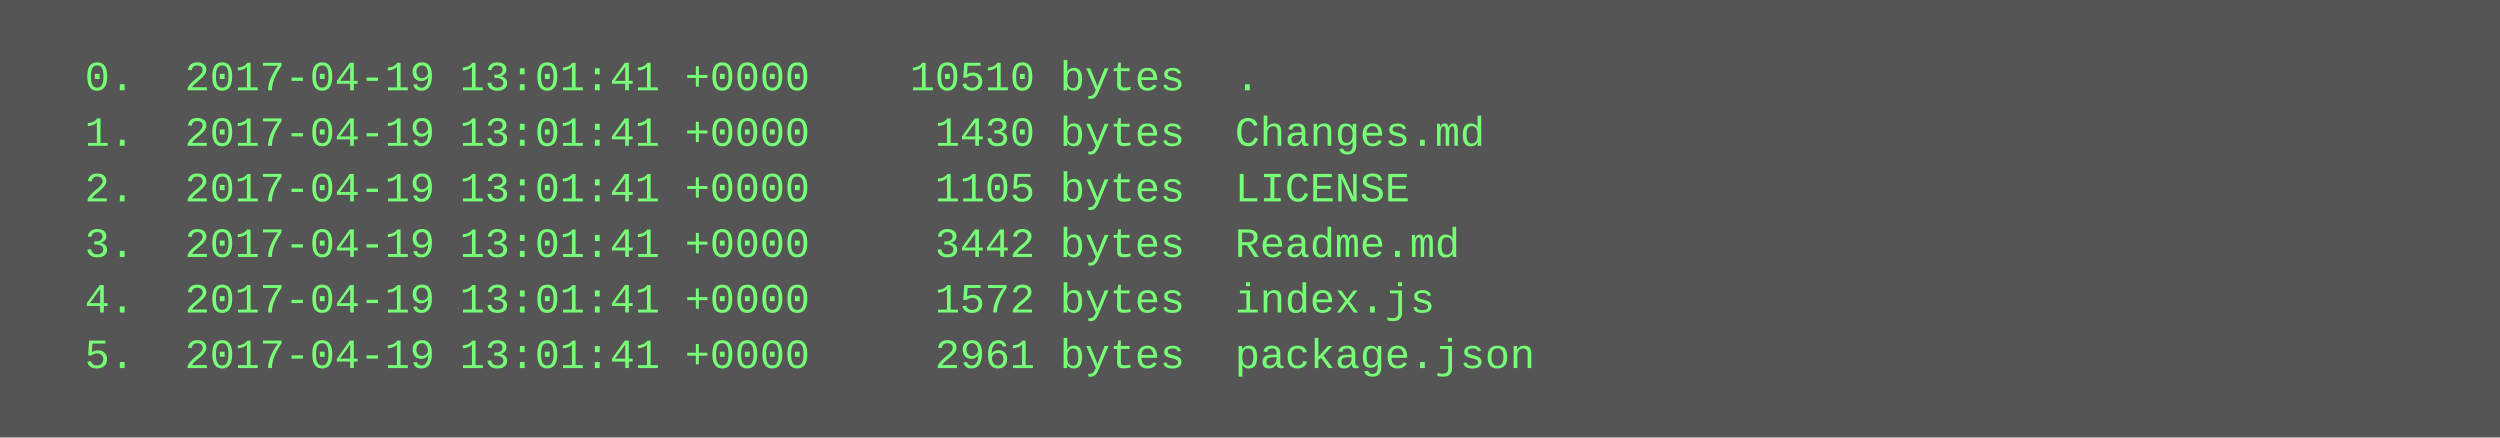
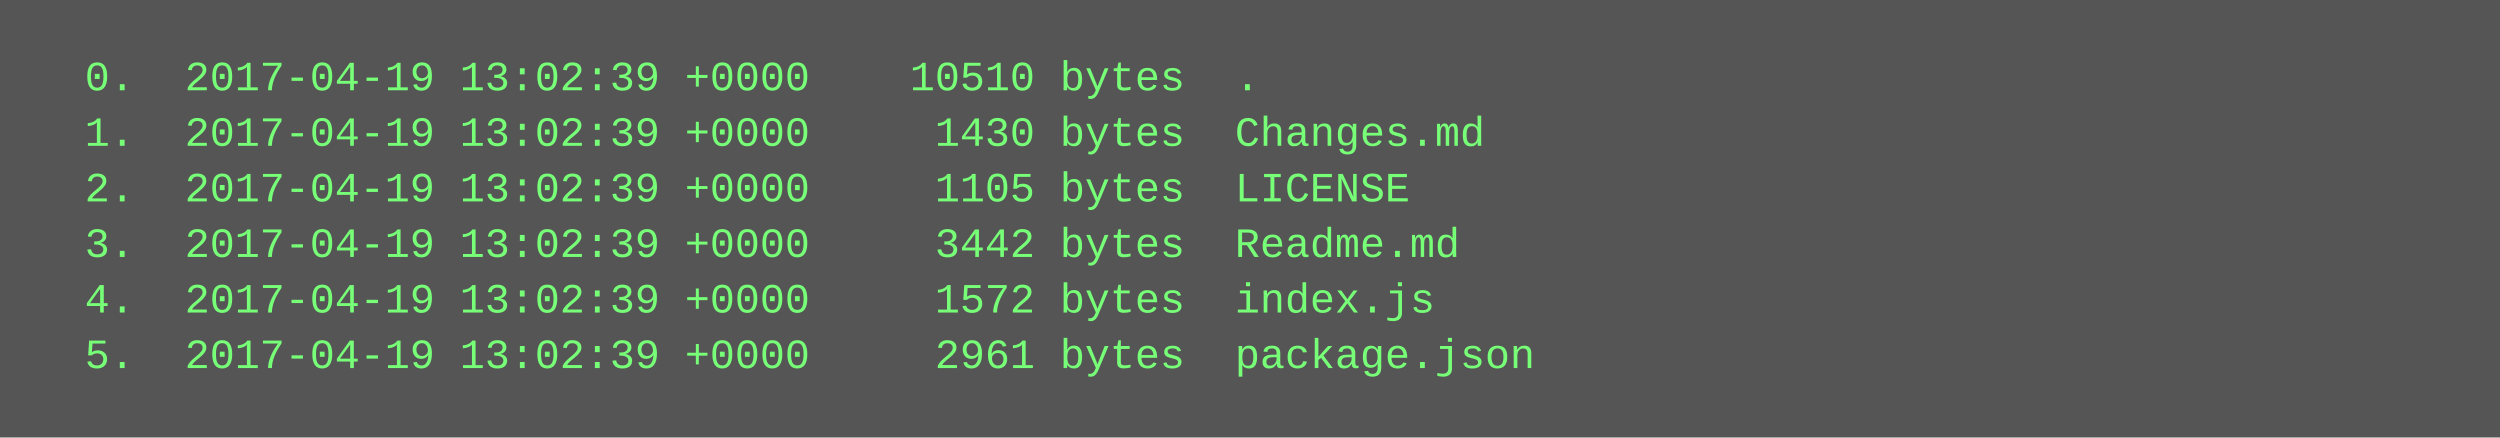
<svg xmlns="http://www.w3.org/2000/svg" height="126" width="720">
  <rect height="126" fill="#555" width="720" />
  <text fill="#7f7" font-family="Courier New" font-size="12" xml:space="preserve">
-     <tspan x="10" y="26">  0.  2017-04-19 13:01:41 +0000    10510 bytes  .</tspan>
-     <tspan x="10" y="42">  1.  2017-04-19 13:01:41 +0000     1430 bytes  Changes.md</tspan>
-     <tspan x="10" y="58">  2.  2017-04-19 13:01:41 +0000     1105 bytes  LICENSE</tspan>
-     <tspan x="10" y="74">  3.  2017-04-19 13:01:41 +0000     3442 bytes  Readme.md</tspan>
-     <tspan x="10" y="90">  4.  2017-04-19 13:01:41 +0000     1572 bytes  index.js</tspan>
-     <tspan x="10" y="106">  5.  2017-04-19 13:01:41 +0000     2961 bytes  package.json</tspan>
+     <tspan x="10" y="26">  0.  2017-04-19 13:02:39 +0000    10510 bytes  .</tspan>
+     <tspan x="10" y="42">  1.  2017-04-19 13:02:39 +0000     1430 bytes  Changes.md</tspan>
+     <tspan x="10" y="58">  2.  2017-04-19 13:02:39 +0000     1105 bytes  LICENSE</tspan>
+     <tspan x="10" y="74">  3.  2017-04-19 13:02:39 +0000     3442 bytes  Readme.md</tspan>
+     <tspan x="10" y="90">  4.  2017-04-19 13:02:39 +0000     1572 bytes  index.js</tspan>
+     <tspan x="10" y="106">  5.  2017-04-19 13:02:39 +0000     2961 bytes  package.json</tspan>
  </text>
</svg>
